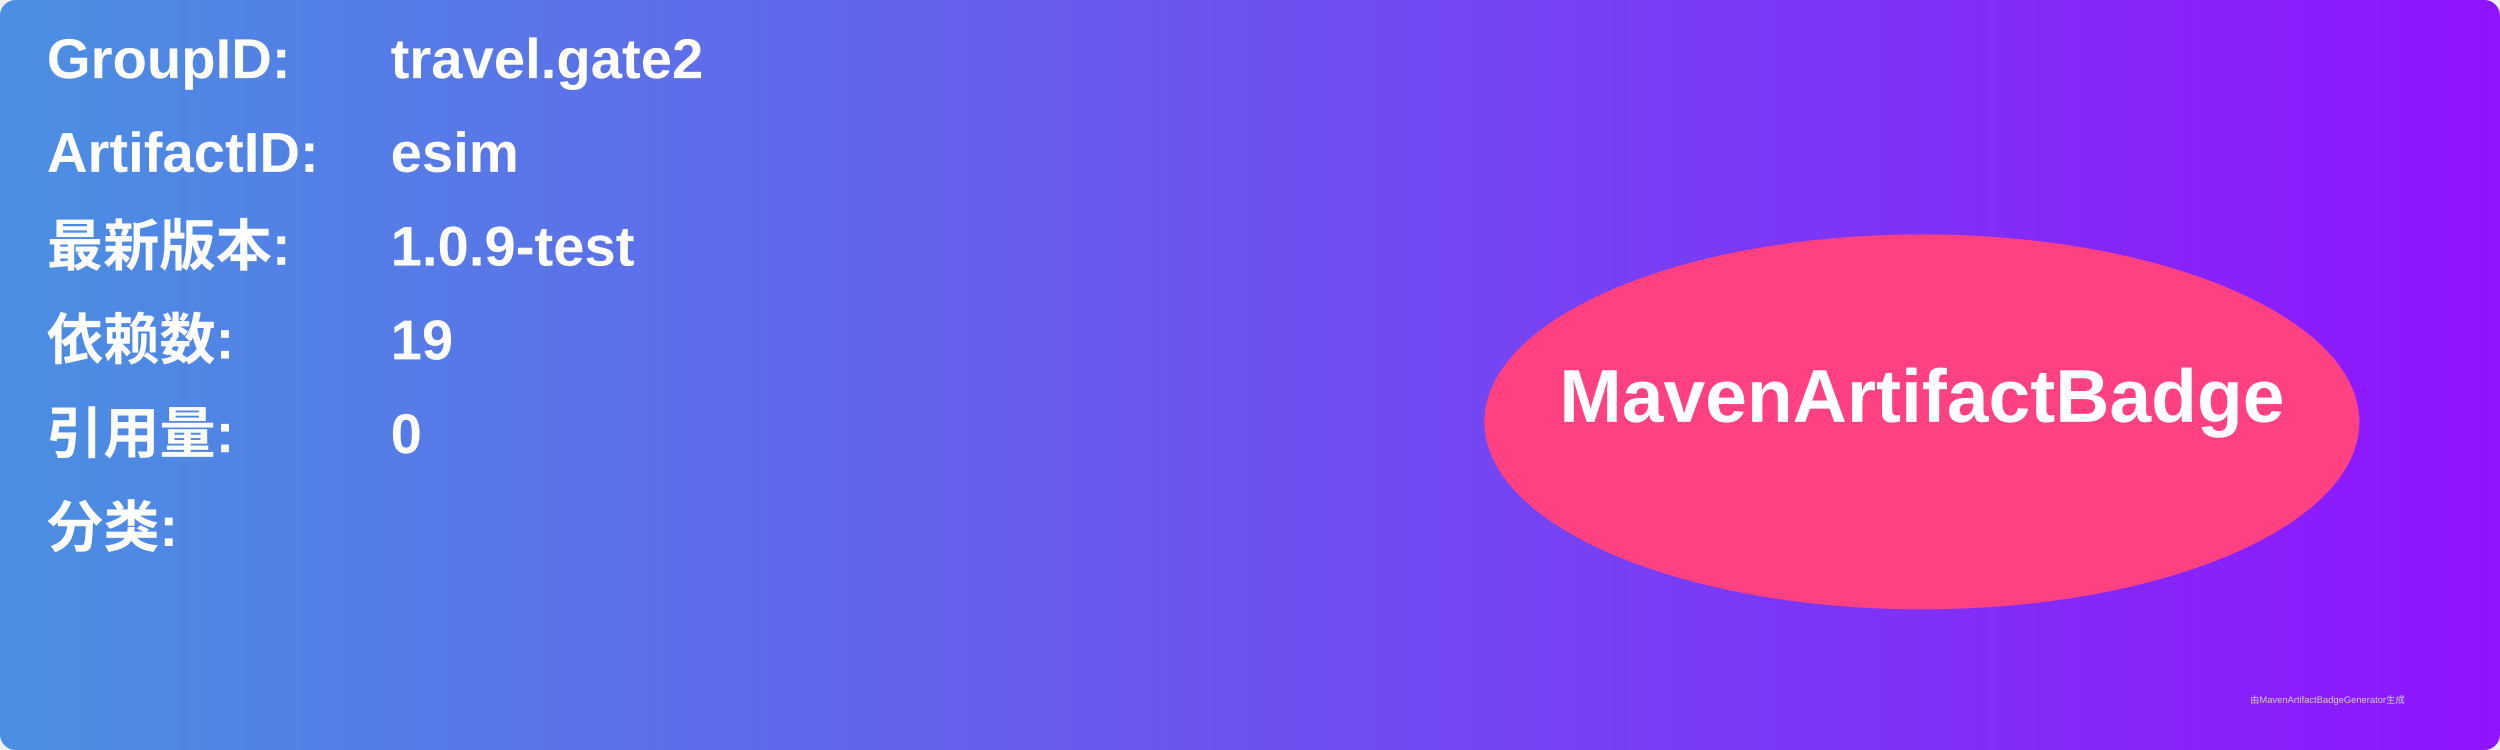
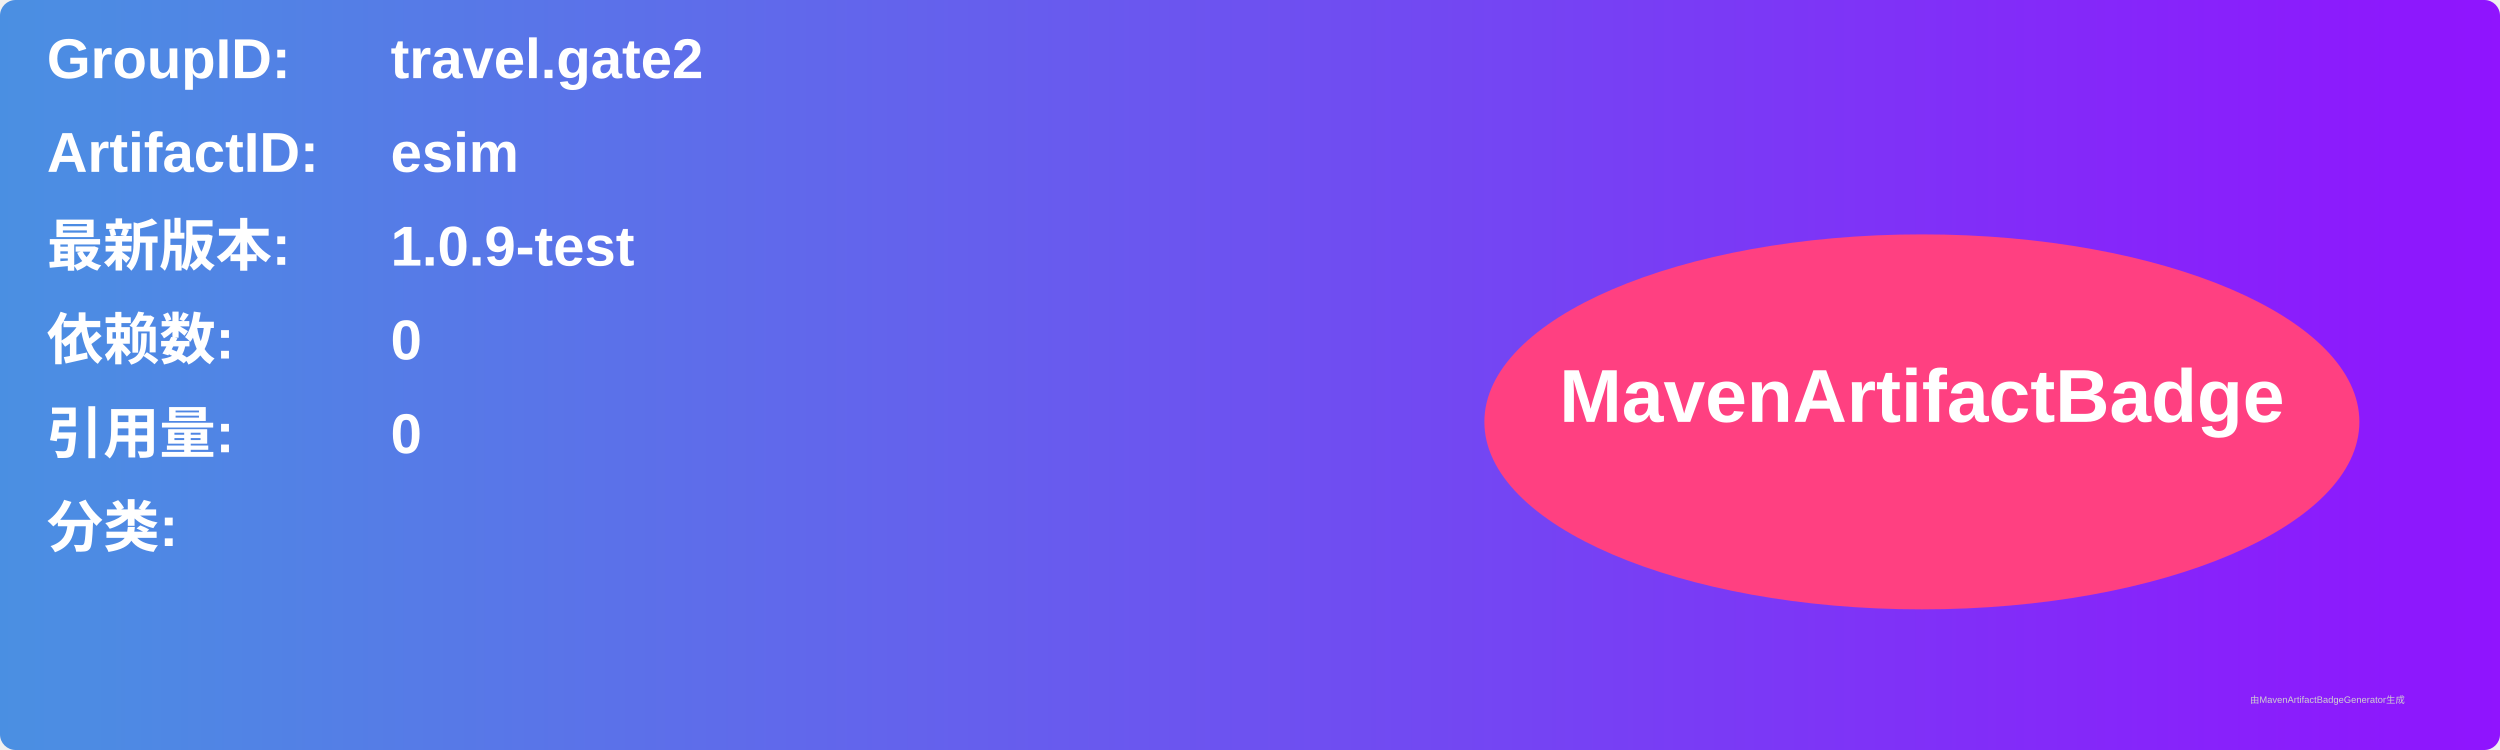
<svg xmlns="http://www.w3.org/2000/svg" width="800" height="240" viewBox="0 0 800 240">
  <linearGradient id="grad" x1="0%" y1="0%" x2="100%" y2="0%">
    <stop offset="0%" stop-color="#4a90e2" />
    <stop offset="100%" stop-color="#9013fe" />
  </linearGradient>
  <rect width="100%" height="100%" rx="5" ry="5" fill="url(#grad)" />
  <g transform="translate(15, 15)">
    <text x="0" y="10" font-family="Arial" font-size="18" fill="white" font-weight="bold" width="260">GroupID:</text>
    <text x="110" y="10" font-family="Arial" font-size="18" fill="white" font-weight="bold" width="460">travel.gate2</text>
    <text x="0" y="40" font-family="Arial" font-size="18" fill="white" font-weight="bold" width="260">ArtifactID:</text>
    <text x="110" y="40" font-family="Arial" font-size="18" fill="white" font-weight="bold" width="460">esim</text>
    <text x="0" y="70" font-family="Arial" font-size="18" fill="white" font-weight="bold">最新版本:</text>
    <text x="110" y="70" font-family="Arial" font-size="18" fill="white" font-weight="bold">
      <tspan font-weight="bold">1.0.9-test</tspan>
    </text>
    <text x="0" y="100" font-family="Arial" font-size="18" fill="white" font-weight="bold">依赖数: </text>
    <text x="110" y="100" font-family="Arial" font-size="18" fill="white">
-       <tspan font-weight="bold">19</tspan>
+       <tspan font-weight="bold">0</tspan>
    </text>
    <text x="0" y="130" font-family="Arial" font-size="18" fill="white" font-weight="bold">引用量: </text>
    <text x="110" y="130" font-family="Arial" font-size="18" fill="white">
      <tspan font-weight="bold">0</tspan>
    </text>
    <text x="0" y="160" font-family="Arial" font-size="18" fill="white" font-weight="bold">分类:</text>
    <text x="10" y="190" font-family="Arial" font-size="10" fill="white">
      <tspan font-weight="bold" />
    </text>
    <ellipse cx="600" cy="120" rx="140" ry="60" fill="#ff4081" />
    <text x="600" y="120" text-anchor="middle" font-family="Arial" font-size="24" fill="white" font-weight="bold">MavenArtifactBadge</text>
  </g>
  <text x="720" y="225" font-family="Arial" font-size="3" fill="#d0d0d0">由MavenArtifactBadgeGenerator生成</text>
</svg>
